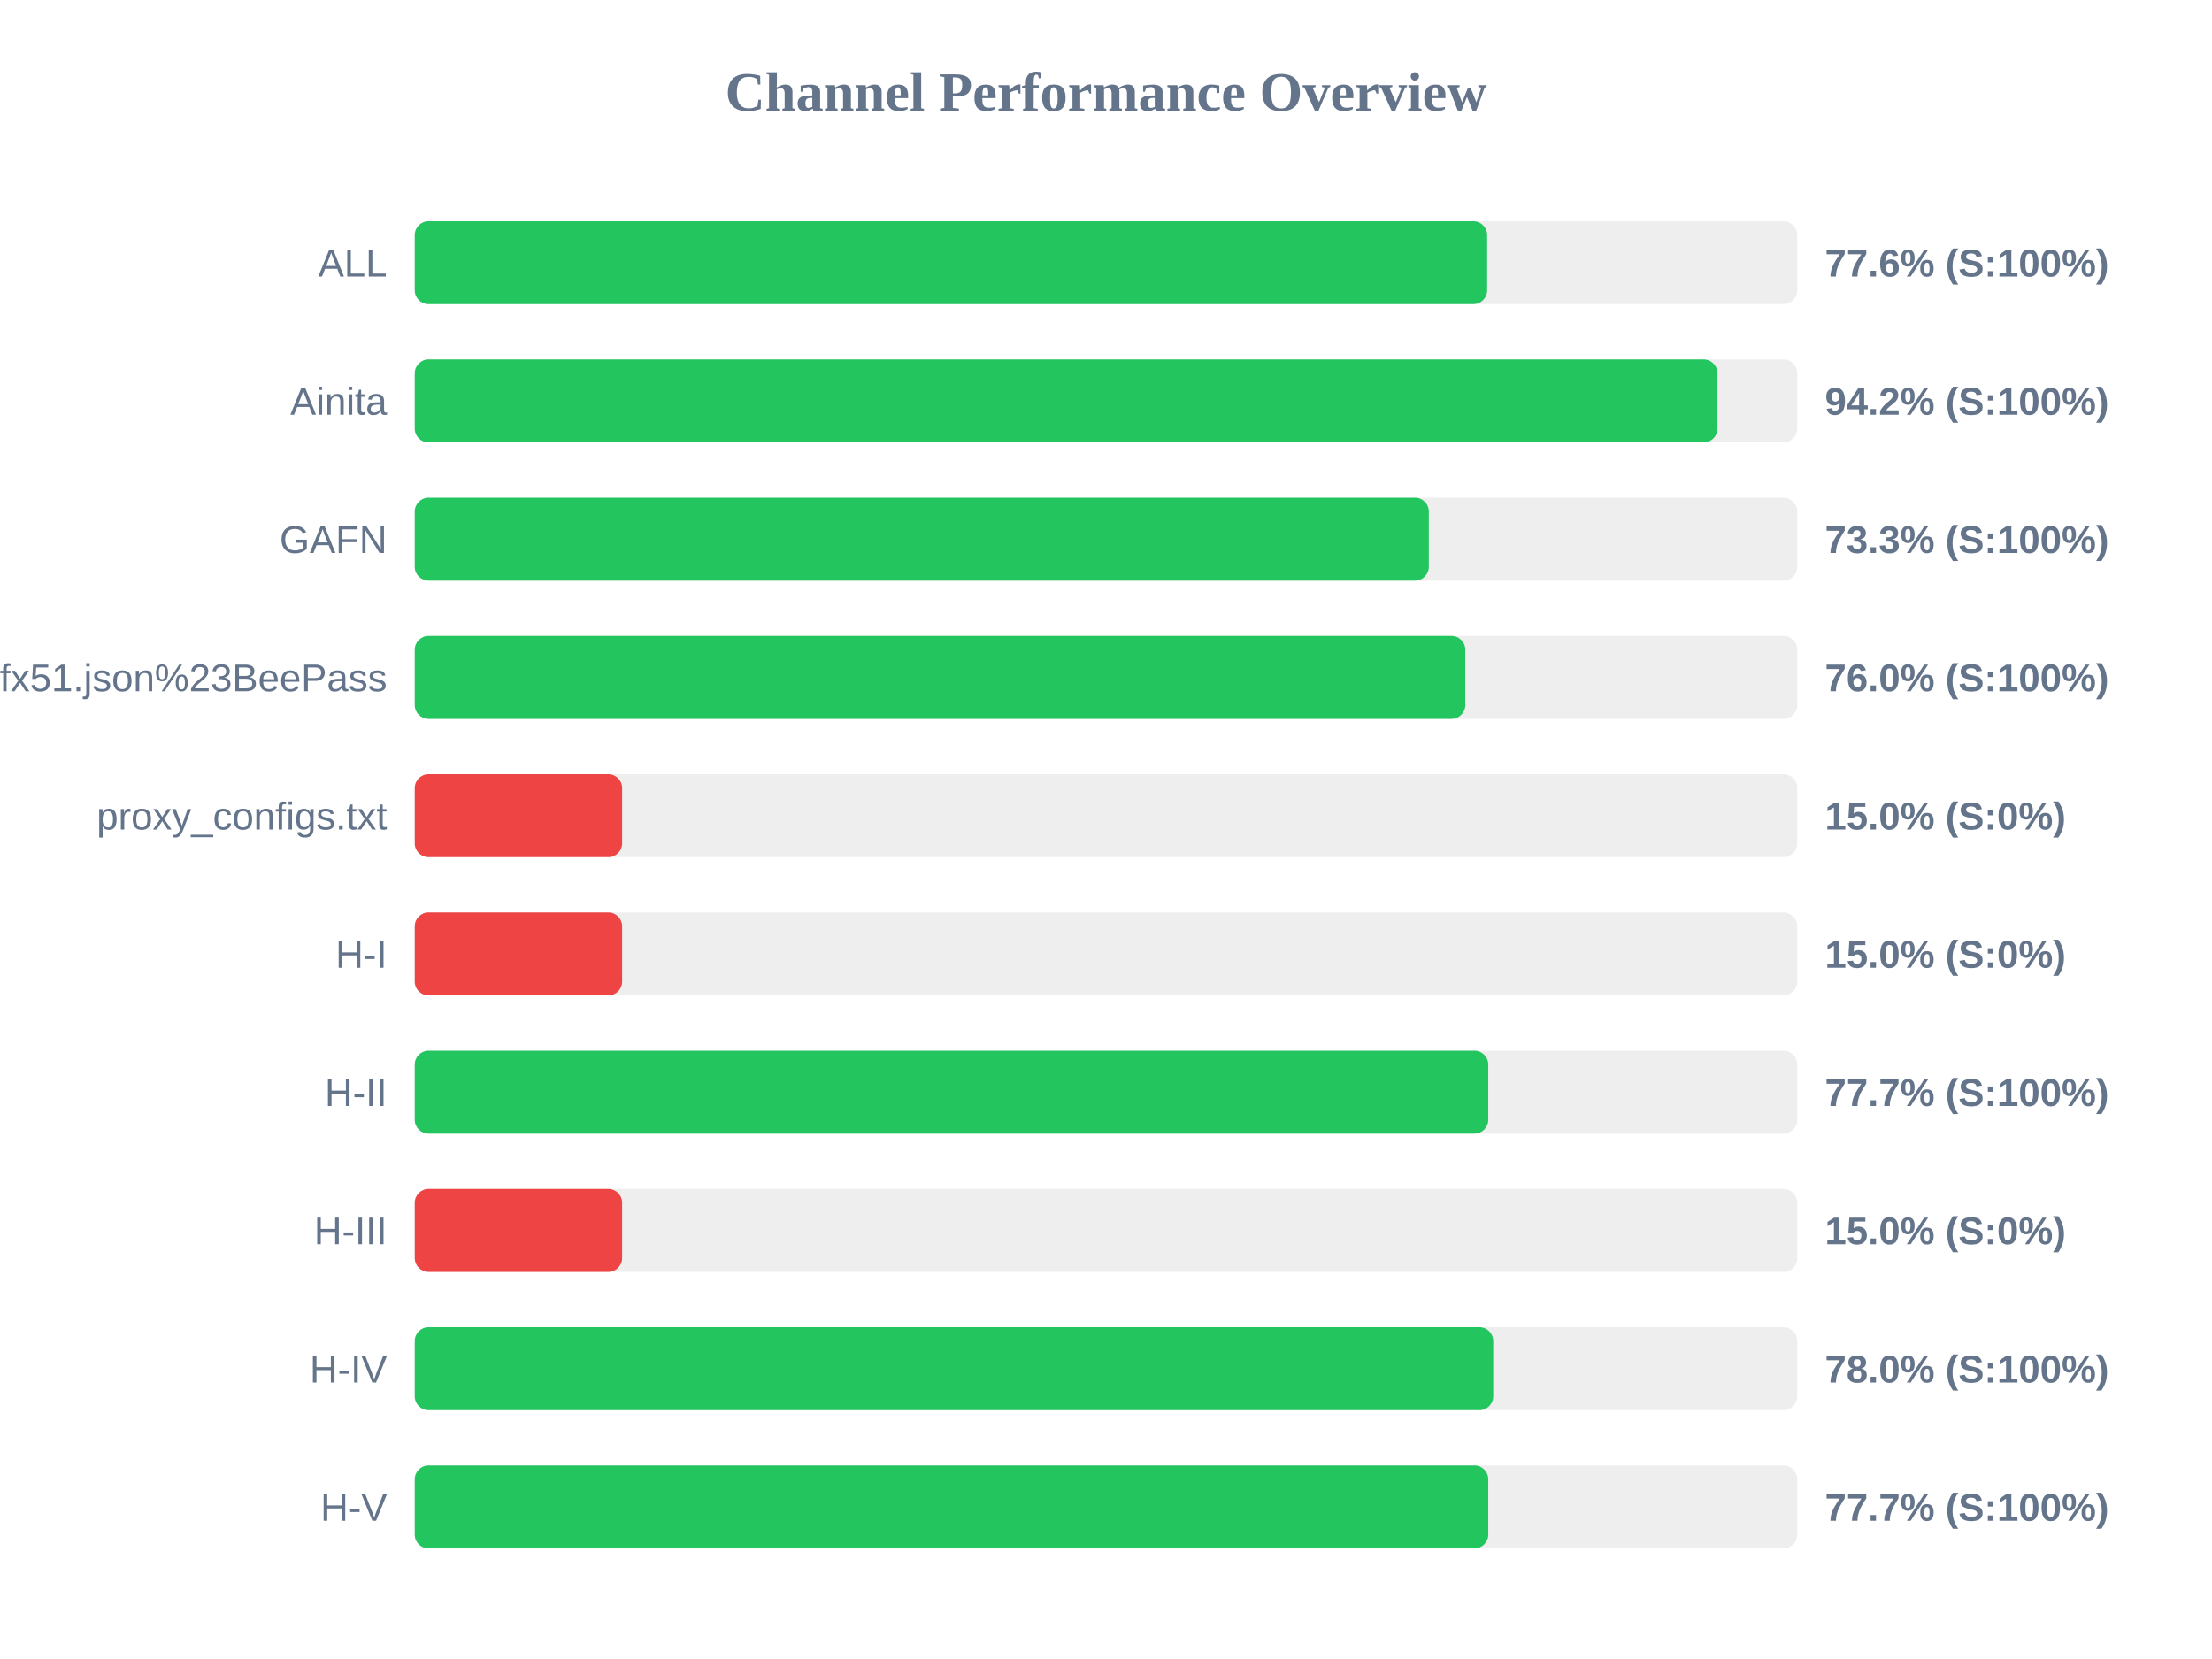
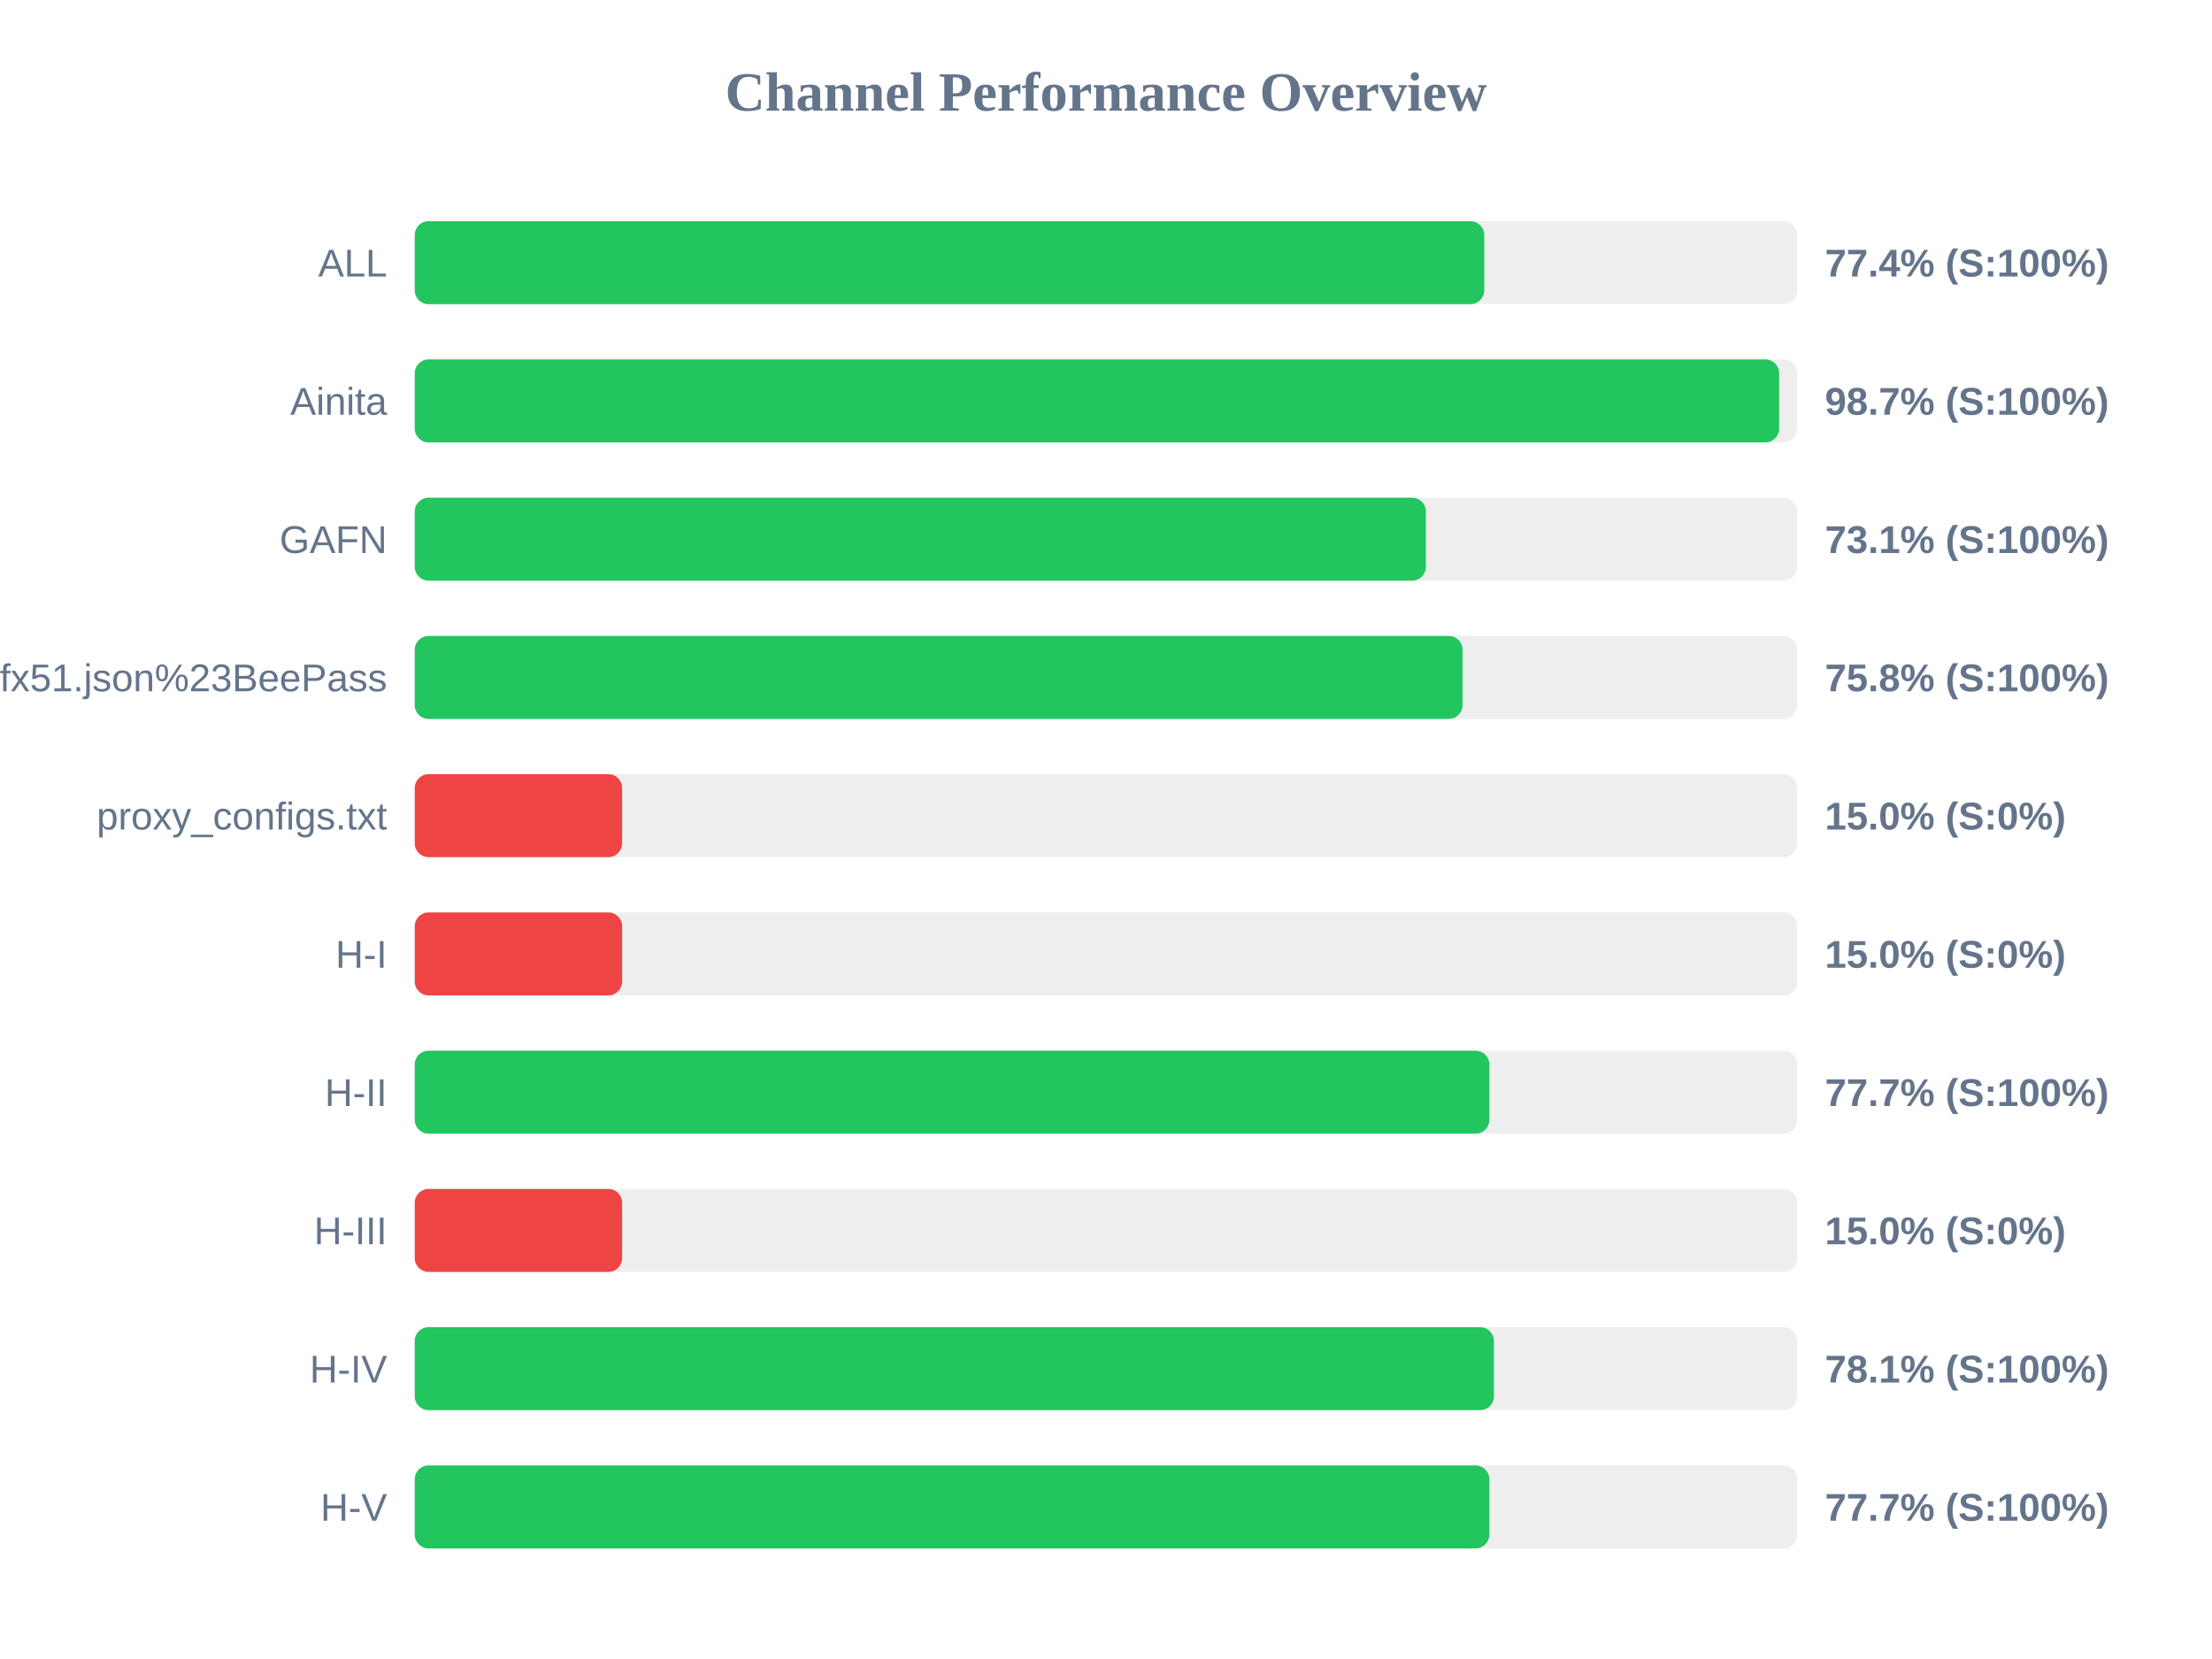
<svg xmlns="http://www.w3.org/2000/svg" width="800" height="600" version="1.1">
  <style>
        .row { font: 14px Arial; fill: #64748b; }
        .score { font: bold 14px Arial; fill: #64748b; }
    </style>
  <text x="400" y="40" text-anchor="middle" font-size="20px" font-weight="bold" fill="#64748b">Channel Performance Overview</text>
  <rect x="150" y="80" width="500" height="30" fill="#eee" rx="5" />
-   <rect x="150" y="80" width="387.85" height="30" fill="#22c55e" rx="5" />
+   <rect x="150" y="80" width="386.8" height="30" fill="#22c55e" rx="5" />
  <text x="140" y="100" text-anchor="end" class="row">ALL</text>
-   <text x="660" y="100" text-anchor="start" class="score">77.6% (S:100%)</text>
+   <text x="660" y="100" text-anchor="start" class="score">77.4% (S:100%)</text>
  <rect x="150" y="130" width="500" height="30" fill="#eee" rx="5" />
-   <rect x="150" y="130" width="471.15" height="30" fill="#22c55e" rx="5" />
+   <rect x="150" y="130" width="493.45" height="30" fill="#22c55e" rx="5" />
  <text x="140" y="150" text-anchor="end" class="row">Ainita</text>
-   <text x="660" y="150" text-anchor="start" class="score">94.2% (S:100%)</text>
+   <text x="660" y="150" text-anchor="start" class="score">98.7% (S:100%)</text>
  <rect x="150" y="180" width="500" height="30" fill="#eee" rx="5" />
-   <rect x="150" y="180" width="366.75" height="30" fill="#22c55e" rx="5" />
+   <rect x="150" y="180" width="365.7" height="30" fill="#22c55e" rx="5" />
  <text x="140" y="200" text-anchor="end" class="row">GAFN</text>
-   <text x="660" y="200" text-anchor="start" class="score">73.3% (S:100%)</text>
+   <text x="660" y="200" text-anchor="start" class="score">73.1% (S:100%)</text>
  <rect x="150" y="230" width="500" height="30" fill="#eee" rx="5" />
-   <rect x="150" y="230" width="379.95" height="30" fill="#22c55e" rx="5" />
+   <rect x="150" y="230" width="378.95" height="30" fill="#22c55e" rx="5" />
  <text x="140" y="250" text-anchor="end" class="row">sub?s=ssconf%3A%2F%2Fs3.amazonaws.com%2Fbeedynconprd%2Fzf38bv6oxi1nv3wfkpmxyfl8yj5fargza3foantoalu16vznl0ckxx7bgf1ufx51.json%23BeePass</text>
-   <text x="660" y="250" text-anchor="start" class="score">76.0% (S:100%)</text>
+   <text x="660" y="250" text-anchor="start" class="score">75.8% (S:100%)</text>
  <rect x="150" y="280" width="500" height="30" fill="#eee" rx="5" />
  <rect x="150" y="280" width="75.0" height="30" fill="#ef4444" rx="5" />
  <text x="140" y="300" text-anchor="end" class="row">proxy_configs.txt</text>
  <text x="660" y="300" text-anchor="start" class="score">15.0% (S:0%)</text>
  <rect x="150" y="330" width="500" height="30" fill="#eee" rx="5" />
  <rect x="150" y="330" width="75.0" height="30" fill="#ef4444" rx="5" />
  <text x="140" y="350" text-anchor="end" class="row">H-I</text>
  <text x="660" y="350" text-anchor="start" class="score">15.0% (S:0%)</text>
  <rect x="150" y="380" width="500" height="30" fill="#eee" rx="5" />
-   <rect x="150" y="380" width="388.25" height="30" fill="#22c55e" rx="5" />
+   <rect x="150" y="380" width="388.65" height="30" fill="#22c55e" rx="5" />
  <text x="140" y="400" text-anchor="end" class="row">H-II</text>
  <text x="660" y="400" text-anchor="start" class="score">77.7% (S:100%)</text>
  <rect x="150" y="430" width="500" height="30" fill="#eee" rx="5" />
  <rect x="150" y="430" width="75.0" height="30" fill="#ef4444" rx="5" />
  <text x="140" y="450" text-anchor="end" class="row">H-III</text>
  <text x="660" y="450" text-anchor="start" class="score">15.0% (S:0%)</text>
  <rect x="150" y="480" width="500" height="30" fill="#eee" rx="5" />
-   <rect x="150" y="480" width="390.05" height="30" fill="#22c55e" rx="5" />
+   <rect x="150" y="480" width="390.3" height="30" fill="#22c55e" rx="5" />
  <text x="140" y="500" text-anchor="end" class="row">H-IV</text>
-   <text x="660" y="500" text-anchor="start" class="score">78.0% (S:100%)</text>
+   <text x="660" y="500" text-anchor="start" class="score">78.1% (S:100%)</text>
  <rect x="150" y="530" width="500" height="30" fill="#eee" rx="5" />
-   <rect x="150" y="530" width="388.25" height="30" fill="#22c55e" rx="5" />
+   <rect x="150" y="530" width="388.65" height="30" fill="#22c55e" rx="5" />
  <text x="140" y="550" text-anchor="end" class="row">H-V</text>
  <text x="660" y="550" text-anchor="start" class="score">77.7% (S:100%)</text>
</svg>
